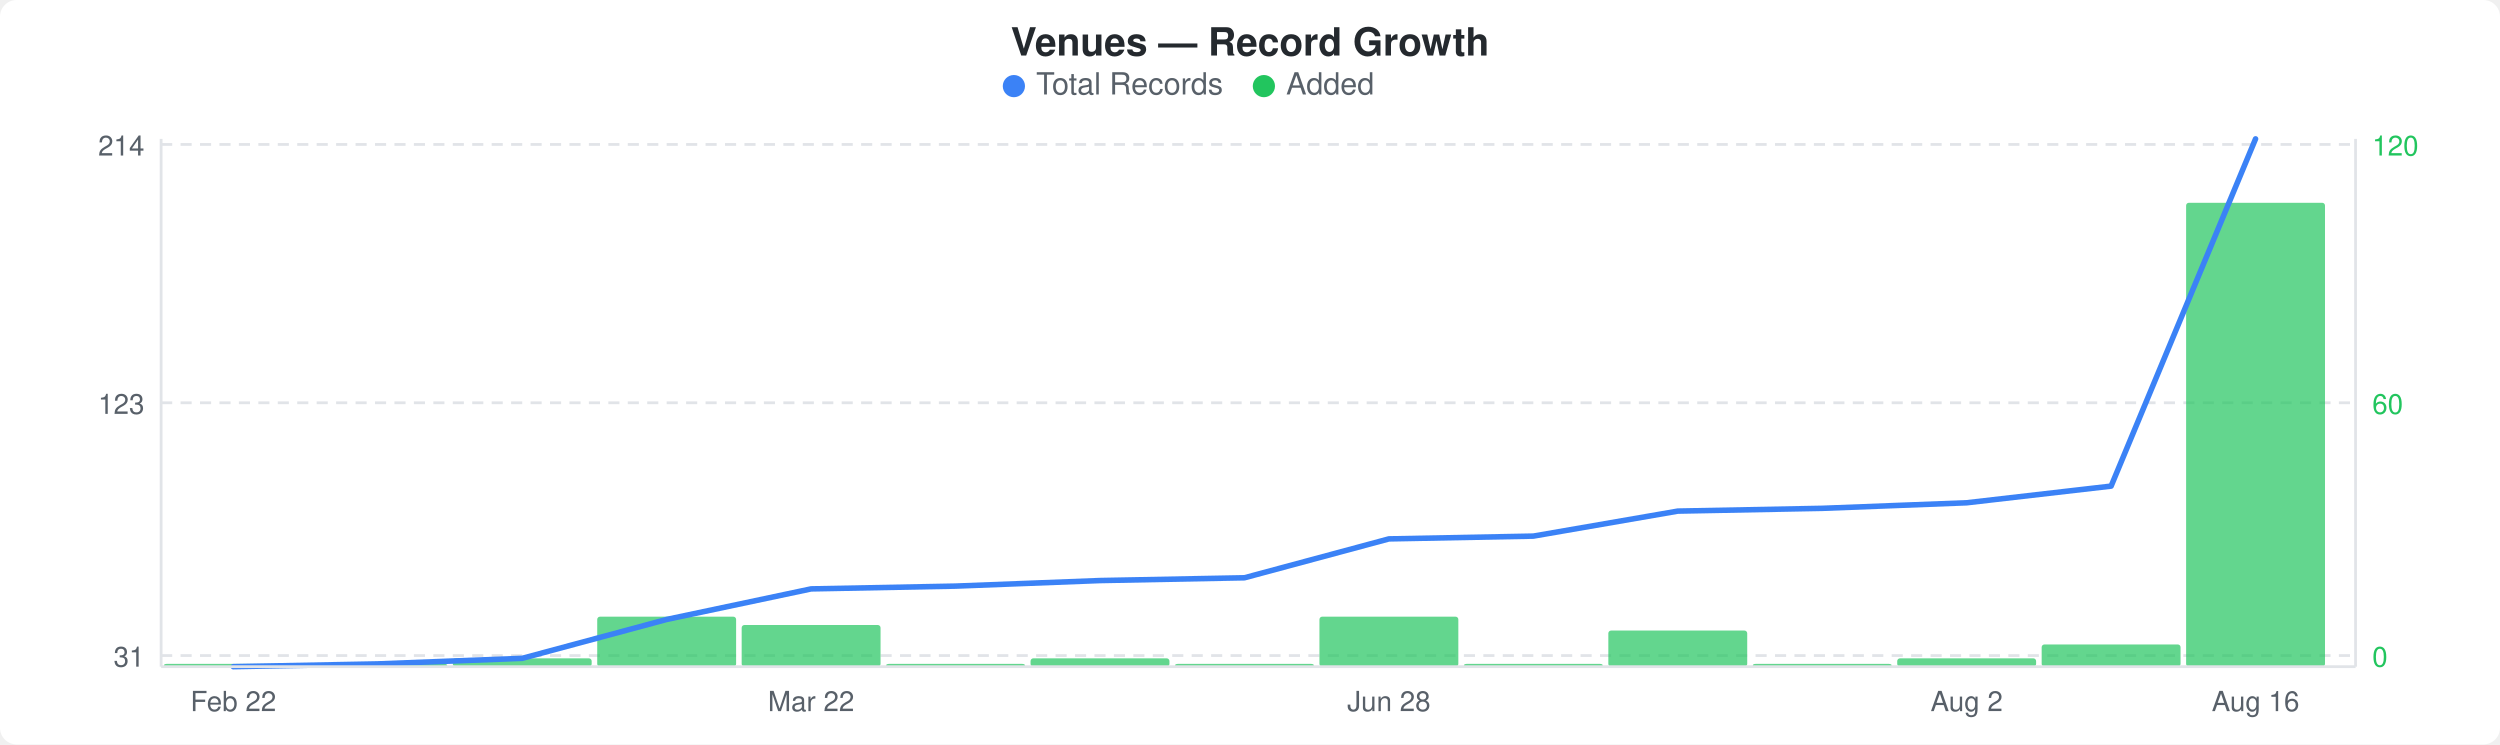
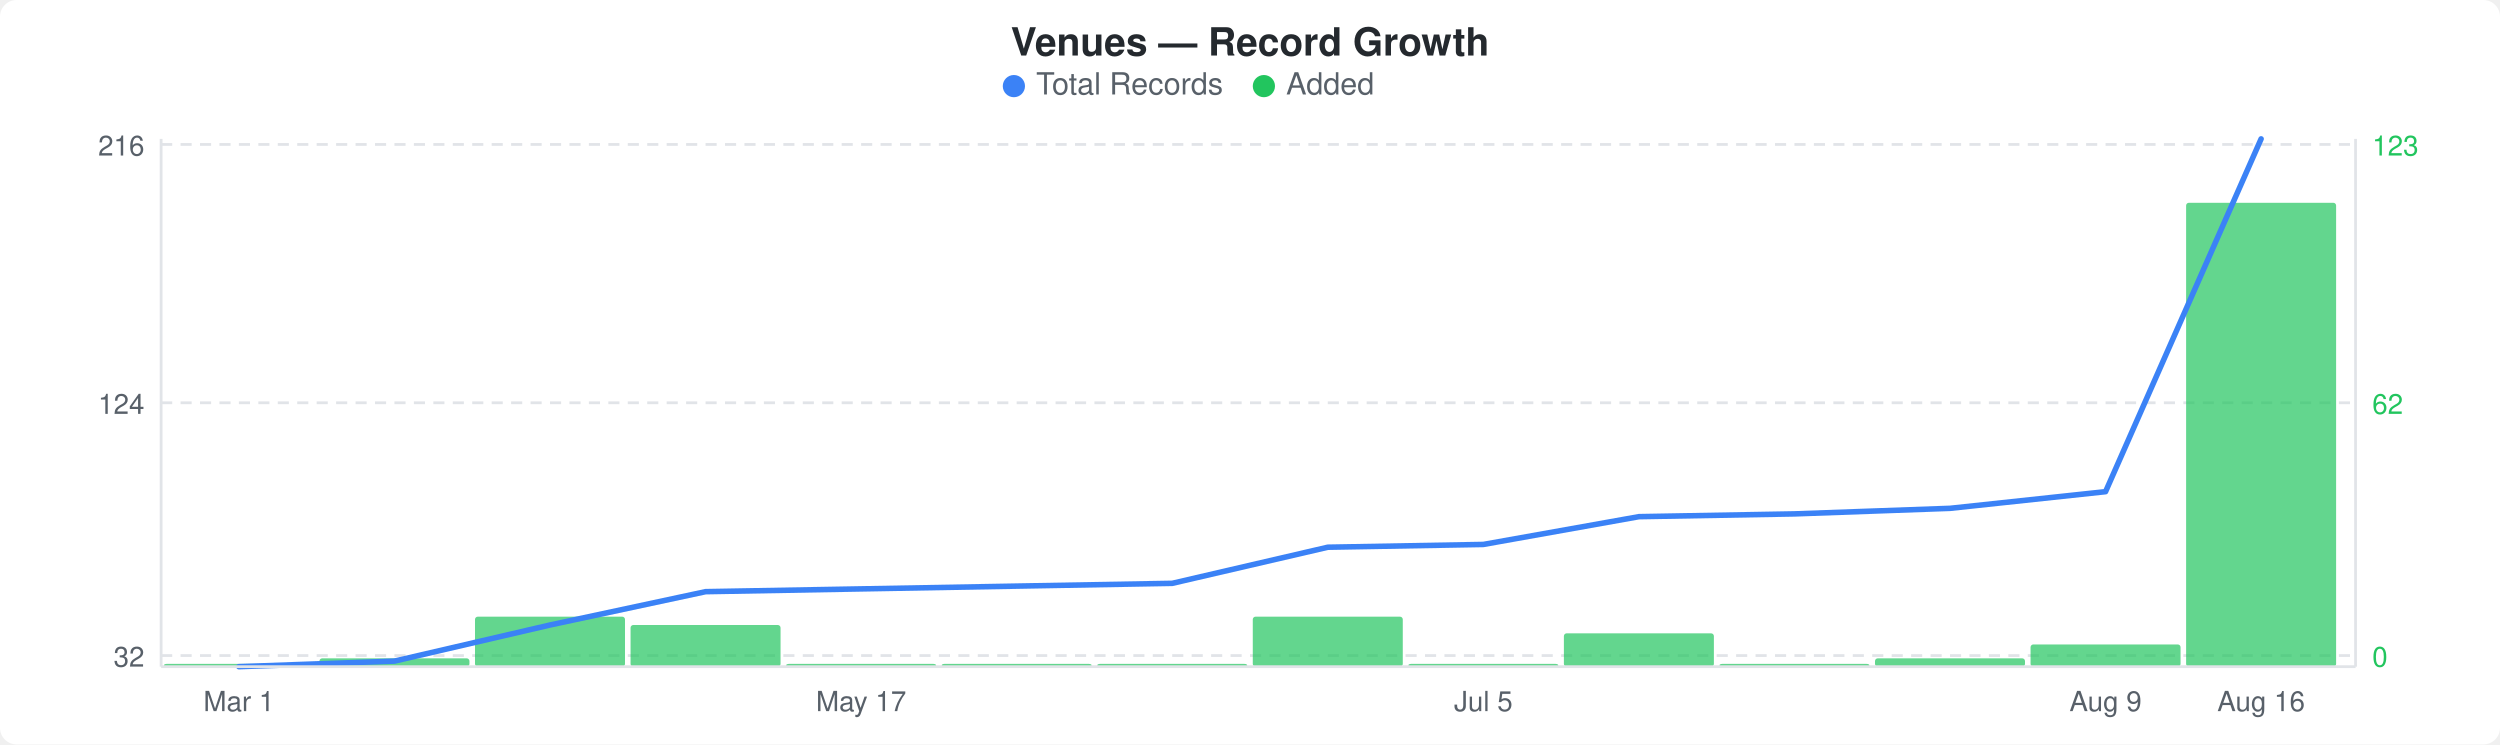
<svg xmlns="http://www.w3.org/2000/svg" width="900" height="268" viewBox="0 0 900 268">
  <rect width="900" height="268" fill="#ffffff" rx="6" ry="6" />
  <text x="450" y="20" text-anchor="middle" font-family="-apple-system, BlinkMacSystemFont, &quot;Segoe UI&quot;, Helvetica, Arial, sans-serif" font-size="14" font-weight="600" fill="#24292e">Venues — Record Growth</text>
  <circle cx="365" cy="31" r="4" fill="#3b82f6" />
  <text x="373" y="34" font-family="-apple-system, BlinkMacSystemFont, &quot;Segoe UI&quot;, Helvetica, Arial, sans-serif" font-size="11" fill="#586069">Total Records</text>
  <circle cx="455" cy="31" r="4" fill="#22c55e" />
  <text x="463" y="34" font-family="-apple-system, BlinkMacSystemFont, &quot;Segoe UI&quot;, Helvetica, Arial, sans-serif" font-size="11" fill="#586069">Added</text>
  <line x1="58" y1="52" x2="848" y2="52" stroke="#e1e4e8" stroke-width="1" stroke-dasharray="4,3" />
  <line x1="58" y1="145" x2="848" y2="145" stroke="#e1e4e8" stroke-width="1" stroke-dasharray="4,3" />
  <line x1="58" y1="236" x2="848" y2="236" stroke="#e1e4e8" stroke-width="1" stroke-dasharray="4,3" />
-   <rect x="59" y="239" width="50" height="1" rx="1" fill="#22c55eb3" />
-   <rect x="111" y="239" width="50" height="1" rx="1" fill="#22c55eb3" />
-   <rect x="163" y="237" width="50" height="3" rx="1" fill="#22c55eb3" />
-   <rect x="215" y="222" width="50" height="18" rx="1" fill="#22c55eb3" />
-   <rect x="267" y="225" width="50" height="15" rx="1" fill="#22c55eb3" />
-   <rect x="319" y="239" width="50" height="1" rx="1" fill="#22c55eb3" />
-   <rect x="371" y="237" width="50" height="3" rx="1" fill="#22c55eb3" />
-   <rect x="423" y="239" width="50" height="1" rx="1" fill="#22c55eb3" />
-   <rect x="475" y="222" width="50" height="18" rx="1" fill="#22c55eb3" />
-   <rect x="527" y="239" width="50" height="1" rx="1" fill="#22c55eb3" />
-   <rect x="579" y="227" width="50" height="13" rx="1" fill="#22c55eb3" />
-   <rect x="631" y="239" width="50" height="1" rx="1" fill="#22c55eb3" />
-   <rect x="683" y="237" width="50" height="3" rx="1" fill="#22c55eb3" />
-   <rect x="735" y="232" width="50" height="8" rx="1" fill="#22c55eb3" />
-   <rect x="787" y="73" width="50" height="167" rx="1" fill="#22c55eb3" />
-   <polyline points="84,240 136,239 188,237 240,223 292,212 344,211 396,209 448,208 500,194 552,193 604,184 656,183 708,181 760,175 812,50" fill="none" stroke="#3b82f6" stroke-width="2" stroke-linejoin="round" stroke-linecap="round" />
-   <text x="52" y="56" text-anchor="end" font-family="-apple-system, BlinkMacSystemFont, &quot;Segoe UI&quot;, Helvetica, Arial, sans-serif" font-size="10" fill="#586069">214</text>
-   <text x="52" y="149" text-anchor="end" font-family="-apple-system, BlinkMacSystemFont, &quot;Segoe UI&quot;, Helvetica, Arial, sans-serif" font-size="10" fill="#586069">123</text>
-   <text x="52" y="240" text-anchor="end" font-family="-apple-system, BlinkMacSystemFont, &quot;Segoe UI&quot;, Helvetica, Arial, sans-serif" font-size="10" fill="#586069">31</text>
-   <text x="854" y="56" text-anchor="start" font-family="-apple-system, BlinkMacSystemFont, &quot;Segoe UI&quot;, Helvetica, Arial, sans-serif" font-size="10" fill="#22c55e">120</text>
-   <text x="854" y="149" text-anchor="start" font-family="-apple-system, BlinkMacSystemFont, &quot;Segoe UI&quot;, Helvetica, Arial, sans-serif" font-size="10" fill="#22c55e">60</text>
+   <rect x="59" y="239" width="54" height="1" rx="1" fill="#22c55eb3" />
+   <rect x="115" y="237" width="54" height="3" rx="1" fill="#22c55eb3" />
+   <rect x="171" y="222" width="54" height="18" rx="1" fill="#22c55eb3" />
+   <rect x="227" y="225" width="54" height="15" rx="1" fill="#22c55eb3" />
+   <rect x="283" y="239" width="54" height="1" rx="1" fill="#22c55eb3" />
+   <rect x="339" y="239" width="54" height="1" rx="1" fill="#22c55eb3" />
+   <rect x="395" y="239" width="54" height="1" rx="1" fill="#22c55eb3" />
+   <rect x="451" y="222" width="54" height="18" rx="1" fill="#22c55eb3" />
+   <rect x="507" y="239" width="54" height="1" rx="1" fill="#22c55eb3" />
+   <rect x="563" y="228" width="54" height="12" rx="1" fill="#22c55eb3" />
+   <rect x="619" y="239" width="54" height="1" rx="1" fill="#22c55eb3" />
+   <rect x="675" y="237" width="54" height="3" rx="1" fill="#22c55eb3" />
+   <rect x="731" y="232" width="54" height="8" rx="1" fill="#22c55eb3" />
+   <rect x="787" y="73" width="54" height="167" rx="1" fill="#22c55eb3" />
+   <polyline points="86,240 142,238 198,225 254,213 310,212 366,211 422,210 478,197 534,196 590,186 646,185 702,183 758,177 814,50" fill="none" stroke="#3b82f6" stroke-width="2" stroke-linejoin="round" stroke-linecap="round" />
+   <text x="52" y="56" text-anchor="end" font-family="-apple-system, BlinkMacSystemFont, &quot;Segoe UI&quot;, Helvetica, Arial, sans-serif" font-size="10" fill="#586069">216</text>
+   <text x="52" y="149" text-anchor="end" font-family="-apple-system, BlinkMacSystemFont, &quot;Segoe UI&quot;, Helvetica, Arial, sans-serif" font-size="10" fill="#586069">124</text>
+   <text x="52" y="240" text-anchor="end" font-family="-apple-system, BlinkMacSystemFont, &quot;Segoe UI&quot;, Helvetica, Arial, sans-serif" font-size="10" fill="#586069">32</text>
+   <text x="854" y="56" text-anchor="start" font-family="-apple-system, BlinkMacSystemFont, &quot;Segoe UI&quot;, Helvetica, Arial, sans-serif" font-size="10" fill="#22c55e">123</text>
+   <text x="854" y="149" text-anchor="start" font-family="-apple-system, BlinkMacSystemFont, &quot;Segoe UI&quot;, Helvetica, Arial, sans-serif" font-size="10" fill="#22c55e">62</text>
  <text x="854" y="240" text-anchor="start" font-family="-apple-system, BlinkMacSystemFont, &quot;Segoe UI&quot;, Helvetica, Arial, sans-serif" font-size="10" fill="#22c55e">0</text>
  <line x1="58" y1="50" x2="58" y2="240" stroke="#e1e4e8" stroke-width="1" />
  <line x1="58" y1="240" x2="848" y2="240" stroke="#e1e4e8" stroke-width="1" />
  <line x1="848" y1="50" x2="848" y2="240" stroke="#e1e4e8" stroke-width="1" />
-   <text x="84" y="256" text-anchor="middle" font-family="-apple-system, BlinkMacSystemFont, &quot;Segoe UI&quot;, Helvetica, Arial, sans-serif" font-size="10" fill="#586069">Feb 22</text>
-   <text x="292" y="256" text-anchor="middle" font-family="-apple-system, BlinkMacSystemFont, &quot;Segoe UI&quot;, Helvetica, Arial, sans-serif" font-size="10" fill="#586069">Mar 22</text>
-   <text x="500" y="256" text-anchor="middle" font-family="-apple-system, BlinkMacSystemFont, &quot;Segoe UI&quot;, Helvetica, Arial, sans-serif" font-size="10" fill="#586069">Jun 28</text>
-   <text x="708" y="256" text-anchor="middle" font-family="-apple-system, BlinkMacSystemFont, &quot;Segoe UI&quot;, Helvetica, Arial, sans-serif" font-size="10" fill="#586069">Aug 2</text>
-   <text x="812" y="256" text-anchor="middle" font-family="-apple-system, BlinkMacSystemFont, &quot;Segoe UI&quot;, Helvetica, Arial, sans-serif" font-size="10" fill="#586069">Aug 16</text>
+   <text x="86" y="256" text-anchor="middle" font-family="-apple-system, BlinkMacSystemFont, &quot;Segoe UI&quot;, Helvetica, Arial, sans-serif" font-size="10" fill="#586069">Mar 1</text>
+   <text x="310" y="256" text-anchor="middle" font-family="-apple-system, BlinkMacSystemFont, &quot;Segoe UI&quot;, Helvetica, Arial, sans-serif" font-size="10" fill="#586069">May 17</text>
+   <text x="534" y="256" text-anchor="middle" font-family="-apple-system, BlinkMacSystemFont, &quot;Segoe UI&quot;, Helvetica, Arial, sans-serif" font-size="10" fill="#586069">Jul 5</text>
+   <text x="758" y="256" text-anchor="middle" font-family="-apple-system, BlinkMacSystemFont, &quot;Segoe UI&quot;, Helvetica, Arial, sans-serif" font-size="10" fill="#586069">Aug 9</text>
+   <text x="814" y="256" text-anchor="middle" font-family="-apple-system, BlinkMacSystemFont, &quot;Segoe UI&quot;, Helvetica, Arial, sans-serif" font-size="10" fill="#586069">Aug 16</text>
</svg>
